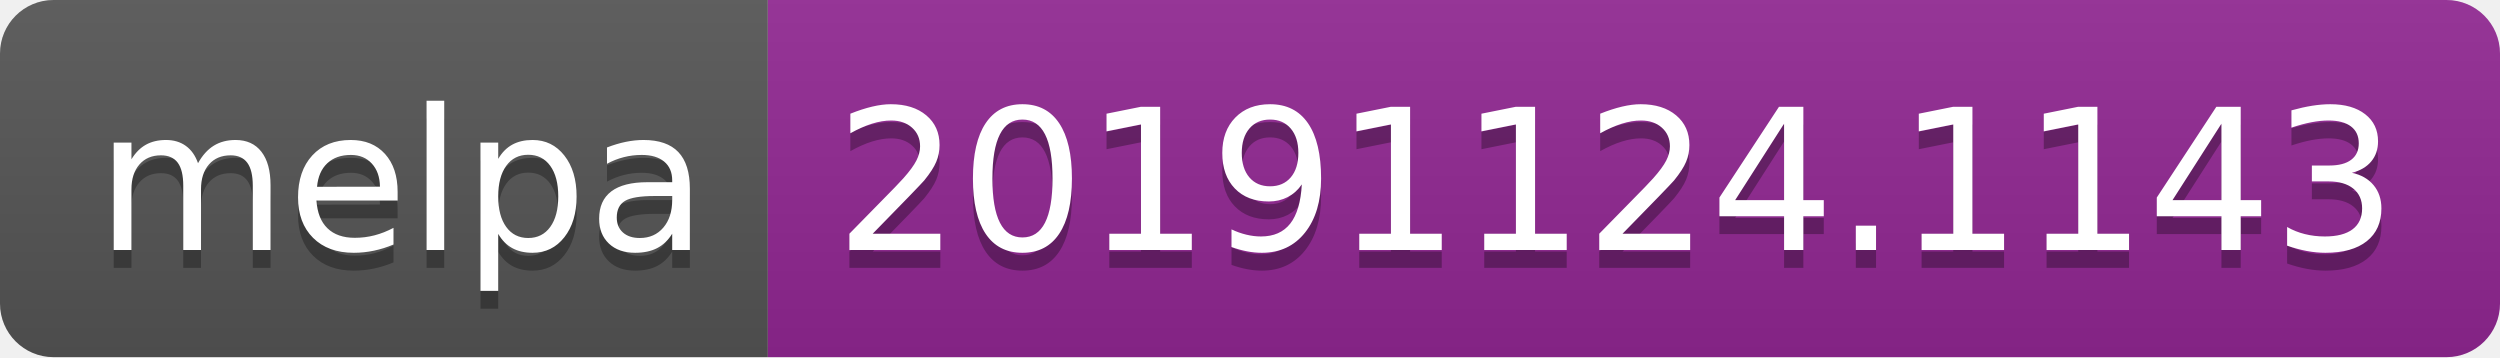
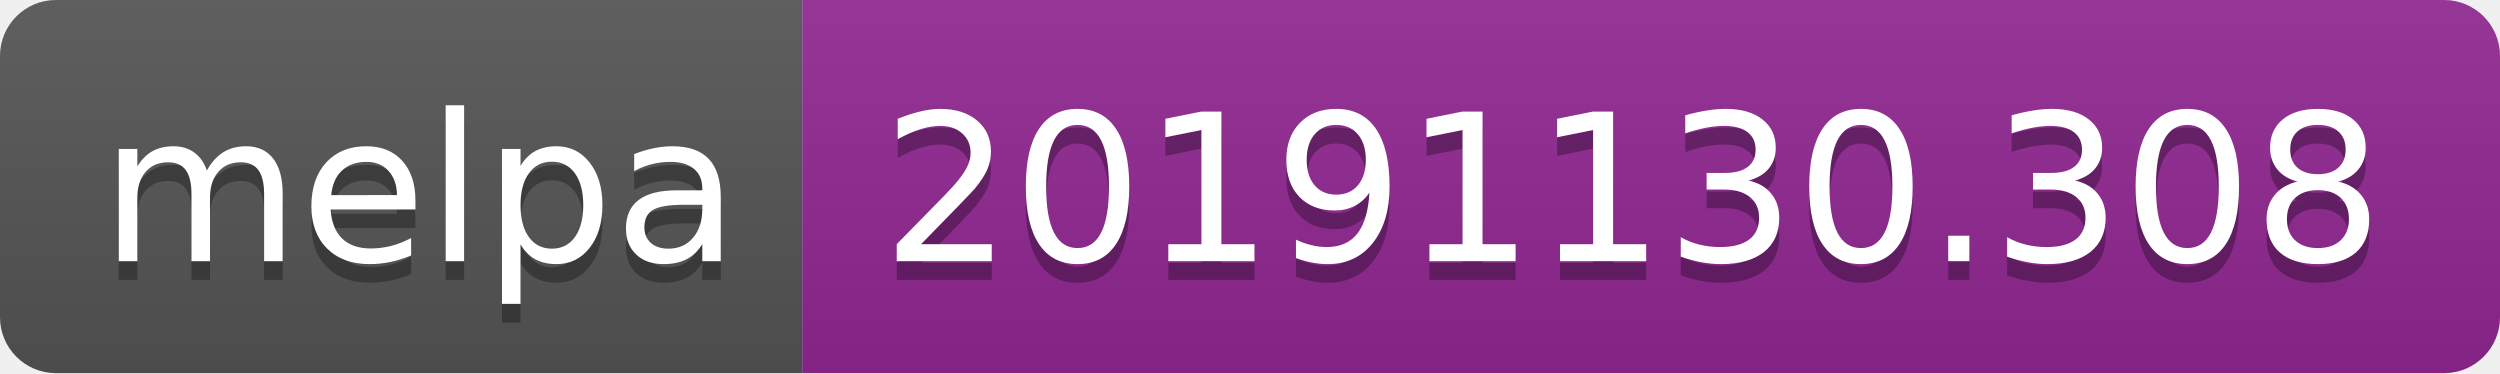
- <svg xmlns="http://www.w3.org/2000/svg" width="140" height="20">
+ <svg xmlns="http://www.w3.org/2000/svg" width="134" height="20">
  <linearGradient id="b" x2="0" y2="100%">
    <stop offset="0" stop-color="#bbb" stop-opacity=".1" />
    <stop offset="1" stop-opacity=".1" />
  </linearGradient>
  <clipPath id="a">
-     <rect width="140" height="20" rx="3" fill="#fff" />
+     <rect width="134" height="20" rx="3" fill="#fff" />
  </clipPath>
  <g clip-path="url(#a)">
    <path fill="#555" d="M0 0h43v20H0z" />
-     <path fill="#922793" d="M43 0h97v20H43z" />
-     <path fill="url(#b)" d="M0 0h140v20H0z" />
+     <path fill="#922793" d="M43 0h91v20H43z" />
+     <path fill="url(#b)" d="M0 0h134v20H0z" />
  </g>
  <g fill="#fff" text-anchor="middle" font-family="DejaVu Sans,Verdana,Geneva,sans-serif" font-size="110">
    <text x="225" y="150" fill="#010101" fill-opacity=".3" transform="scale(.1)" textLength="330">melpa</text>
    <text x="225" y="140" transform="scale(.1)" textLength="330">melpa</text>
-     <text x="905" y="150" fill="#010101" fill-opacity=".3" transform="scale(.1)" textLength="870">20191124.1143</text>
-     <text x="905" y="140" transform="scale(.1)" textLength="870">20191124.1143</text>
+     <text x="875" y="150" fill="#010101" fill-opacity=".3" transform="scale(.1)" textLength="810">20191130.308</text>
+     <text x="875" y="140" transform="scale(.1)" textLength="810">20191130.308</text>
  </g>
</svg>
